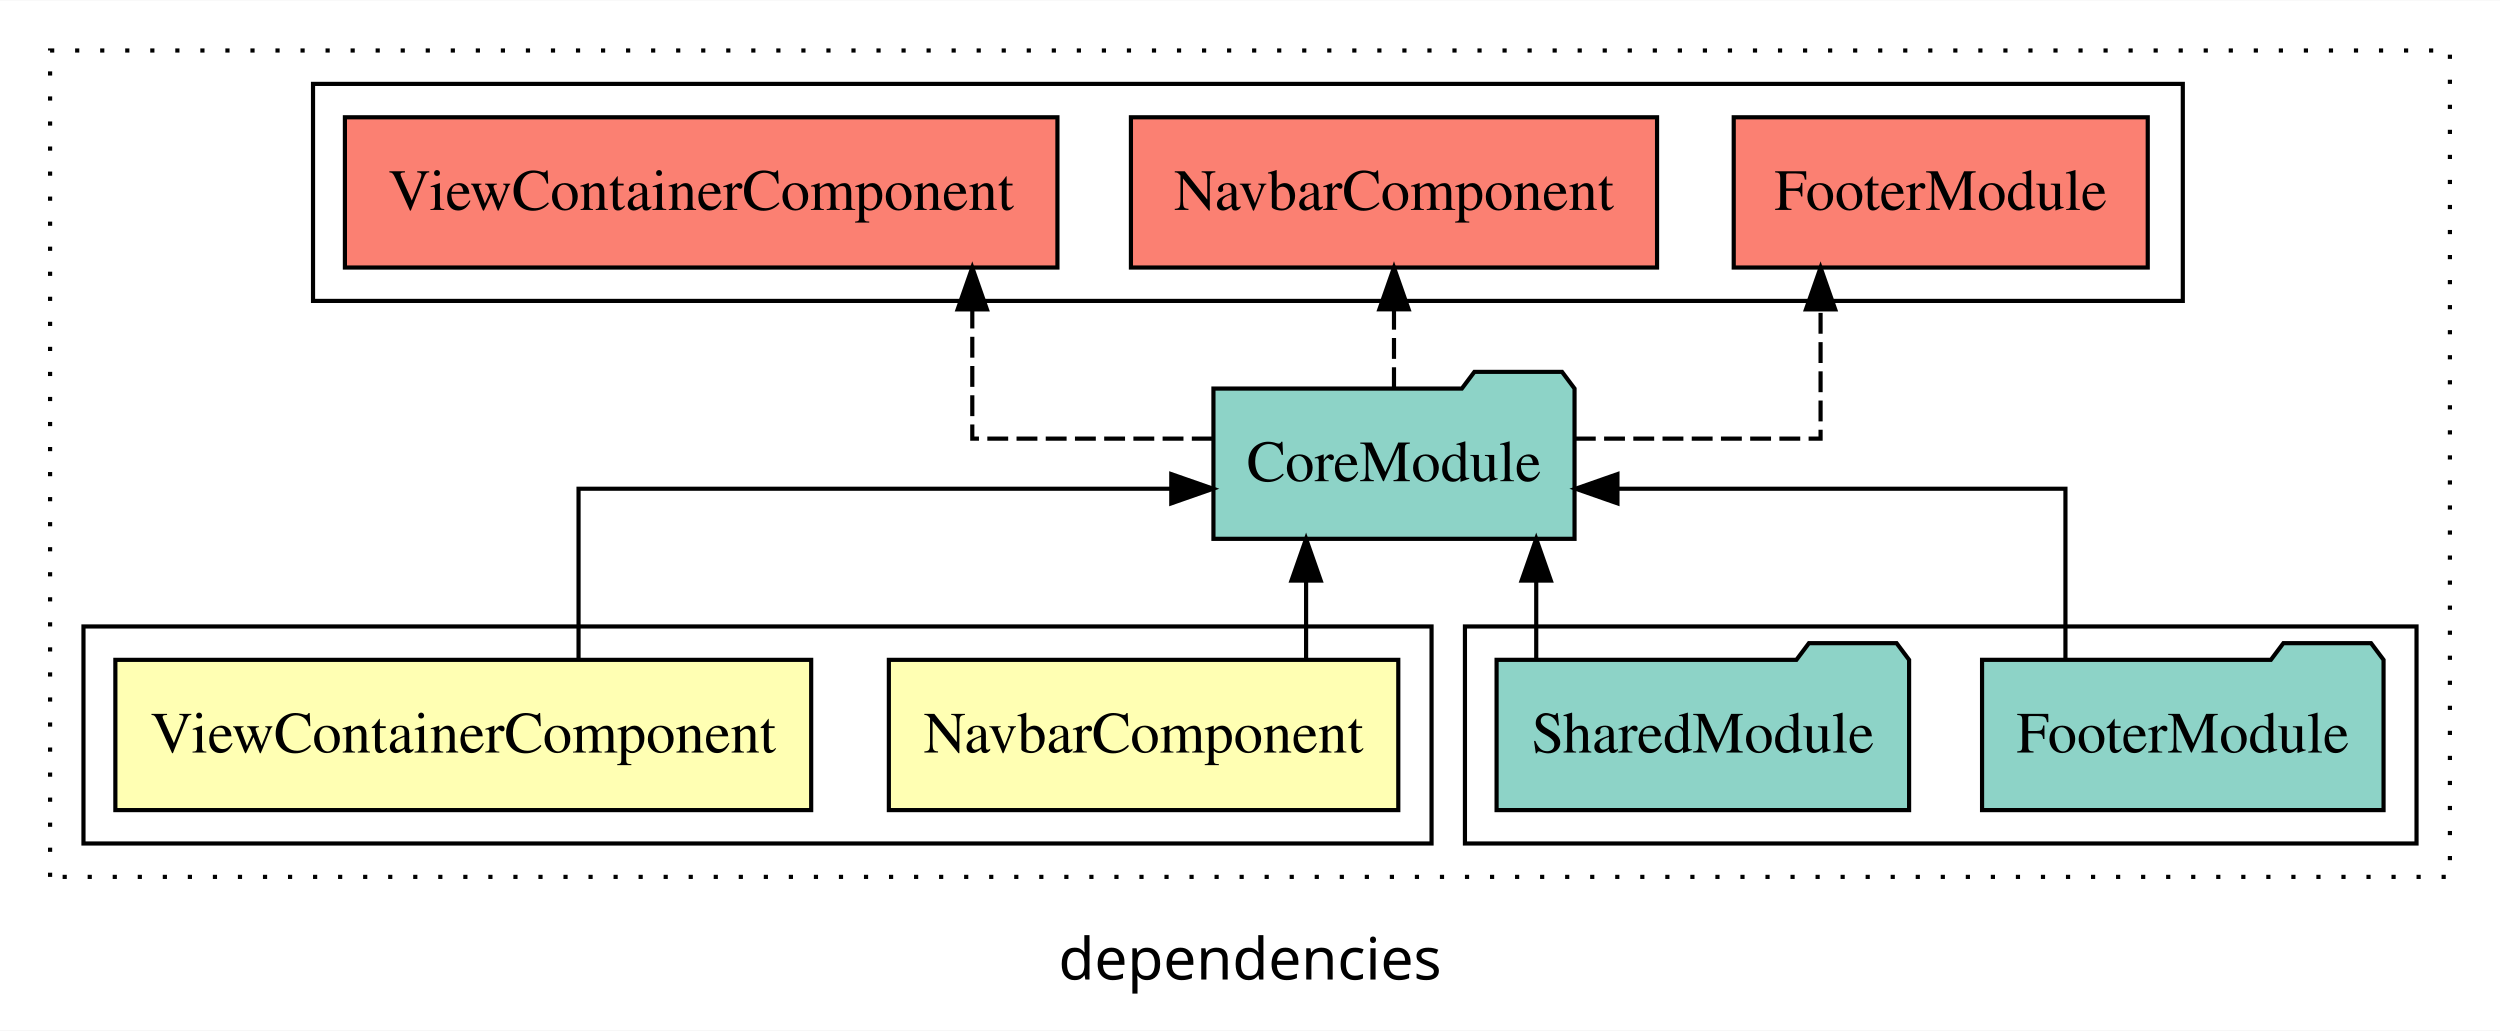
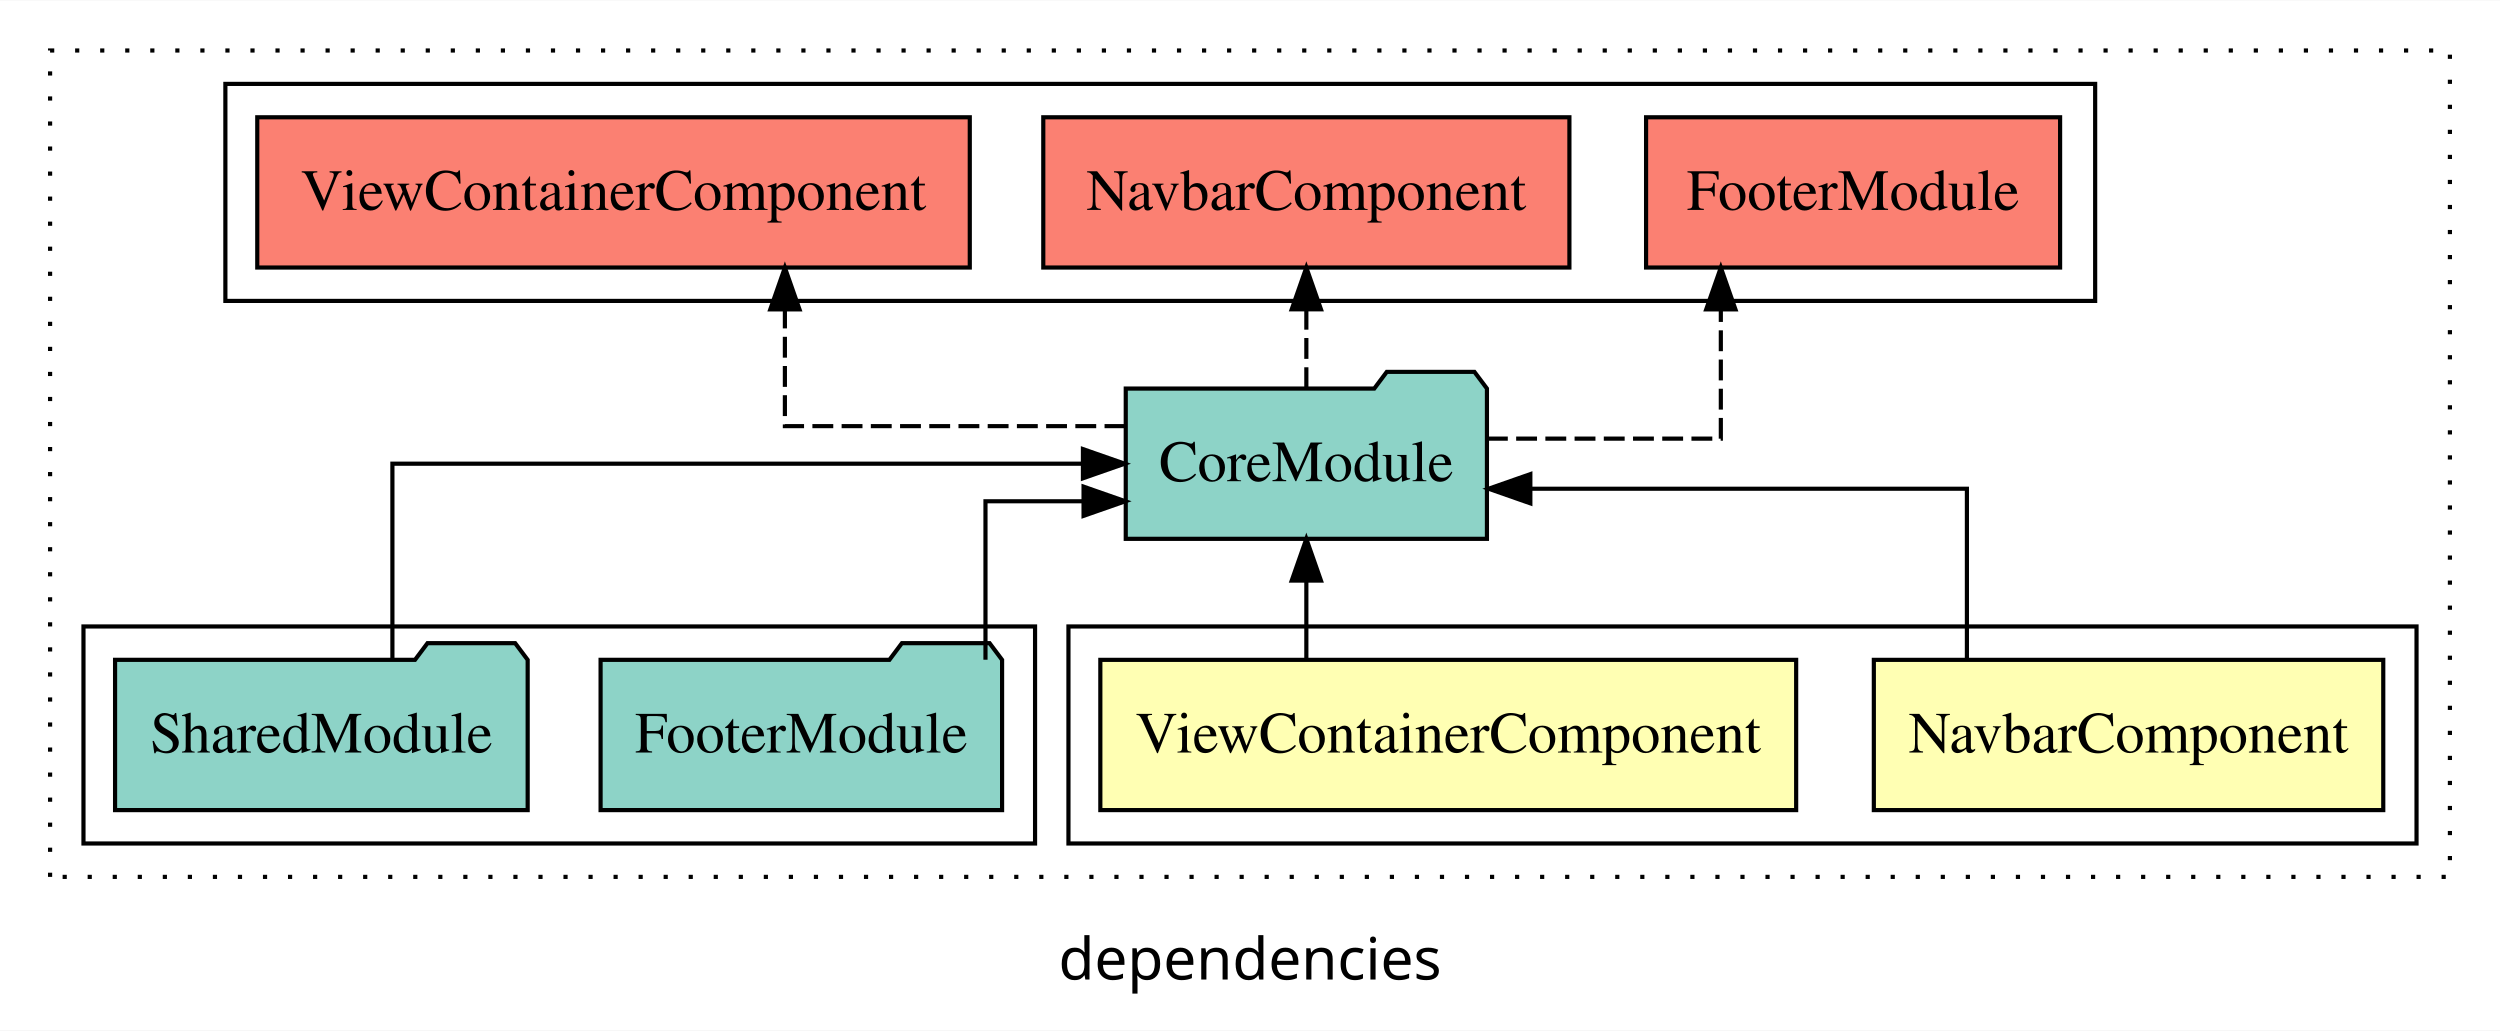
<svg xmlns="http://www.w3.org/2000/svg" width="599pt" height="247pt" viewBox="0.00 0.00 599.00 246.80">
  <g id="graph0" class="graph" transform="scale(1 1) rotate(0) translate(4 242.8)">
    <polygon fill="white" stroke="transparent" points="-4,4 -4,-242.8 595,-242.8 595,4 -4,4" />
    <text text-anchor="middle" x="295.5" y="-8.2" font-family="sans-serif" font-size="14.00">dependencies</text>
    <g id="clust1" class="cluster">
      <polygon fill="none" stroke="black" stroke-dasharray="1,5" points="8,-32.8 8,-230.8 583,-230.8 583,-32.8 8,-32.8" />
    </g>
-     <g id="clust5" class="cluster">
-       <polygon fill="none" stroke="black" points="347,-40.8 347,-92.8 575,-92.8 575,-40.8 347,-40.8" />
+     <g id="clust2" class="cluster">
+       <polygon fill="none" stroke="black" points="252,-40.8 252,-92.8 575,-92.8 575,-40.8 252,-40.8" />
    </g>
    <g id="clust6" class="cluster">
-       <polygon fill="none" stroke="black" points="71,-170.8 71,-222.8 519,-222.8 519,-170.8 71,-170.8" />
+       <polygon fill="none" stroke="black" points="50,-170.8 50,-222.8 498,-222.8 498,-170.8 50,-170.8" />
    </g>
-     <g id="clust2" class="cluster">
-       <polygon fill="none" stroke="black" points="16,-40.8 16,-92.8 339,-92.8 339,-40.8 16,-40.8" />
+     <g id="clust5" class="cluster">
+       <polygon fill="none" stroke="black" points="16,-40.8 16,-92.8 244,-92.8 244,-40.8 16,-40.8" />
    </g>
    <g id="node1" class="node">
-       <polygon fill="#ffffb3" stroke="black" points="331.03,-84.8 208.97,-84.8 208.97,-48.8 331.03,-48.8 331.03,-84.8" />
-       <text text-anchor="middle" x="270" y="-62.6" font-family="Times,serif" font-size="14.00">NavbarComponent</text>
+       <polygon fill="#ffffb3" stroke="black" points="567.03,-84.8 444.97,-84.8 444.97,-48.8 567.03,-48.8 567.03,-84.8" />
+       <text text-anchor="middle" x="506" y="-62.6" font-family="Times,serif" font-size="14.00">NavbarComponent</text>
    </g>
    <g id="node3" class="node">
-       <polygon fill="#8dd3c7" stroke="black" points="373.26,-149.8 370.26,-153.8 349.26,-153.8 346.26,-149.8 286.74,-149.8 286.74,-113.8 373.26,-113.8 373.26,-149.8" />
-       <text text-anchor="middle" x="330" y="-127.6" font-family="Times,serif" font-size="14.00">CoreModule</text>
+       <polygon fill="#8dd3c7" stroke="black" points="352.27,-149.8 349.27,-153.8 328.27,-153.8 325.27,-149.8 265.73,-149.8 265.73,-113.8 352.27,-113.8 352.27,-149.8" />
+       <text text-anchor="middle" x="309" y="-127.6" font-family="Times,serif" font-size="14.00">CoreModule</text>
    </g>
    <g id="edge1" class="edge">
-       <path fill="none" stroke="black" d="M308.94,-84.91C308.94,-84.91 308.94,-103.79 308.94,-103.79" />
-       <polygon fill="black" stroke="black" points="305.44,-103.79 308.94,-113.79 312.44,-103.79 305.44,-103.79" />
+       <path fill="none" stroke="black" d="M467.27,-84.82C467.27,-102.17 467.27,-125.8 467.27,-125.8 467.27,-125.8 362.67,-125.8 362.67,-125.8" />
+       <polygon fill="black" stroke="black" points="362.67,-122.3 352.67,-125.8 362.67,-129.3 362.67,-122.3" />
    </g>
    <g id="node2" class="node">
-       <polygon fill="#ffffb3" stroke="black" points="190.36,-84.8 23.64,-84.8 23.64,-48.8 190.36,-48.8 190.36,-84.8" />
-       <text text-anchor="middle" x="107" y="-62.6" font-family="Times,serif" font-size="14.00">ViewContainerComponent</text>
+       <polygon fill="#ffffb3" stroke="black" points="426.36,-84.8 259.64,-84.8 259.64,-48.8 426.36,-48.8 426.36,-84.8" />
+       <text text-anchor="middle" x="343" y="-62.6" font-family="Times,serif" font-size="14.00">ViewContainerComponent</text>
    </g>
    <g id="edge2" class="edge">
-       <path fill="none" stroke="black" d="M134.62,-84.82C134.62,-102.17 134.62,-125.8 134.62,-125.8 134.62,-125.8 276.64,-125.8 276.64,-125.8" />
-       <polygon fill="black" stroke="black" points="276.64,-129.3 286.64,-125.8 276.64,-122.3 276.64,-129.3" />
+       <path fill="none" stroke="black" d="M309,-84.91C309,-84.91 309,-103.79 309,-103.79" />
+       <polygon fill="black" stroke="black" points="305.5,-103.79 309,-113.79 312.5,-103.79 305.5,-103.79" />
    </g>
    <g id="node6" class="node">
-       <polygon fill="#fb8072" stroke="black" points="510.6,-214.8 411.4,-214.8 411.4,-178.8 510.6,-178.8 510.6,-214.8" />
-       <text text-anchor="middle" x="461" y="-192.6" font-family="Times,serif" font-size="14.00">FooterModule </text>
+       <polygon fill="#fb8072" stroke="black" points="489.6,-214.8 390.4,-214.8 390.4,-178.8 489.6,-178.8 489.6,-214.8" />
+       <text text-anchor="middle" x="440" y="-192.6" font-family="Times,serif" font-size="14.00">FooterModule </text>
    </g>
    <g id="edge5" class="edge">
-       <path fill="none" stroke="black" stroke-dasharray="5,2" d="M373.34,-137.8C401.2,-137.8 432.21,-137.8 432.21,-137.8 432.21,-137.8 432.21,-168.78 432.21,-168.78" />
-       <polygon fill="black" stroke="black" points="428.71,-168.78 432.21,-178.78 435.71,-168.78 428.71,-168.78" />
+       <path fill="none" stroke="black" stroke-dasharray="5,2" d="M352.27,-137.8C379.04,-137.8 408.31,-137.8 408.31,-137.8 408.31,-137.8 408.31,-168.78 408.31,-168.78" />
+       <polygon fill="black" stroke="black" points="404.81,-168.78 408.31,-178.78 411.81,-168.78 404.81,-168.78" />
    </g>
    <g id="node7" class="node">
-       <polygon fill="#fb8072" stroke="black" points="393.03,-214.8 266.97,-214.8 266.97,-178.8 393.03,-178.8 393.03,-214.8" />
-       <text text-anchor="middle" x="330" y="-192.6" font-family="Times,serif" font-size="14.00">NavbarComponent </text>
+       <polygon fill="#fb8072" stroke="black" points="372.03,-214.8 245.97,-214.8 245.97,-178.8 372.03,-178.8 372.03,-214.8" />
+       <text text-anchor="middle" x="309" y="-192.6" font-family="Times,serif" font-size="14.00">NavbarComponent </text>
    </g>
    <g id="edge6" class="edge">
-       <path fill="none" stroke="black" stroke-dasharray="5,2" d="M330,-149.91C330,-149.91 330,-168.79 330,-168.79" />
-       <polygon fill="black" stroke="black" points="326.5,-168.79 330,-178.79 333.5,-168.79 326.5,-168.79" />
+       <path fill="none" stroke="black" stroke-dasharray="5,2" d="M309,-149.91C309,-149.91 309,-168.79 309,-168.79" />
+       <polygon fill="black" stroke="black" points="305.5,-168.79 309,-178.79 312.5,-168.79 305.5,-168.79" />
    </g>
    <g id="node8" class="node">
-       <polygon fill="#fb8072" stroke="black" points="249.36,-214.8 78.64,-214.8 78.64,-178.8 249.36,-178.8 249.36,-214.8" />
-       <text text-anchor="middle" x="164" y="-192.6" font-family="Times,serif" font-size="14.00">ViewContainerComponent </text>
+       <polygon fill="#fb8072" stroke="black" points="228.36,-214.8 57.64,-214.8 57.64,-178.8 228.36,-178.8 228.36,-214.8" />
+       <text text-anchor="middle" x="143" y="-192.6" font-family="Times,serif" font-size="14.00">ViewContainerComponent </text>
    </g>
    <g id="edge7" class="edge">
-       <path fill="none" stroke="black" stroke-dasharray="5,2" d="M286.56,-137.8C259.18,-137.8 228.96,-137.8 228.96,-137.8 228.96,-137.8 228.96,-168.78 228.96,-168.78" />
-       <polygon fill="black" stroke="black" points="225.46,-168.78 228.96,-178.78 232.46,-168.78 225.46,-168.78" />
+       <path fill="none" stroke="black" stroke-dasharray="5,2" d="M265.65,-140.8C229.57,-140.8 184.06,-140.8 184.06,-140.8 184.06,-140.8 184.06,-168.77 184.06,-168.77" />
+       <polygon fill="black" stroke="black" points="180.56,-168.77 184.06,-178.77 187.56,-168.77 180.56,-168.77" />
    </g>
    <g id="node4" class="node">
-       <polygon fill="#8dd3c7" stroke="black" points="567.1,-84.8 564.1,-88.8 543.1,-88.8 540.1,-84.8 470.9,-84.8 470.9,-48.8 567.1,-48.8 567.1,-84.8" />
-       <text text-anchor="middle" x="519" y="-62.6" font-family="Times,serif" font-size="14.00">FooterModule</text>
+       <polygon fill="#8dd3c7" stroke="black" points="236.1,-84.8 233.1,-88.8 212.1,-88.8 209.1,-84.8 139.9,-84.8 139.9,-48.8 236.1,-48.8 236.1,-84.8" />
+       <text text-anchor="middle" x="188" y="-62.6" font-family="Times,serif" font-size="14.00">FooterModule</text>
    </g>
    <g id="edge3" class="edge">
-       <path fill="none" stroke="black" d="M490.88,-84.82C490.88,-102.17 490.88,-125.8 490.88,-125.8 490.88,-125.8 383.54,-125.8 383.54,-125.8" />
-       <polygon fill="black" stroke="black" points="383.54,-122.3 373.54,-125.8 383.54,-129.3 383.54,-122.3" />
+       <path fill="none" stroke="black" d="M232.12,-84.83C232.12,-101.2 232.12,-122.8 232.12,-122.8 232.12,-122.8 255.62,-122.8 255.62,-122.8" />
+       <polygon fill="black" stroke="black" points="255.62,-126.3 265.62,-122.8 255.62,-119.3 255.62,-126.3" />
    </g>
    <g id="node5" class="node">
-       <polygon fill="#8dd3c7" stroke="black" points="453.42,-84.8 450.42,-88.8 429.42,-88.8 426.42,-84.8 354.58,-84.8 354.58,-48.8 453.42,-48.8 453.42,-84.8" />
-       <text text-anchor="middle" x="404" y="-62.6" font-family="Times,serif" font-size="14.00">SharedModule</text>
+       <polygon fill="#8dd3c7" stroke="black" points="122.43,-84.8 119.43,-88.8 98.43,-88.8 95.43,-84.8 23.57,-84.8 23.57,-48.8 122.43,-48.8 122.43,-84.8" />
+       <text text-anchor="middle" x="73" y="-62.6" font-family="Times,serif" font-size="14.00">SharedModule</text>
    </g>
    <g id="edge4" class="edge">
-       <path fill="none" stroke="black" d="M364.08,-84.91C364.08,-84.91 364.08,-103.79 364.08,-103.79" />
-       <polygon fill="black" stroke="black" points="360.58,-103.79 364.08,-113.79 367.58,-103.79 360.58,-103.79" />
+       <path fill="none" stroke="black" d="M90.02,-84.91C90.02,-104.14 90.02,-131.8 90.02,-131.8 90.02,-131.8 255.47,-131.8 255.47,-131.8" />
+       <polygon fill="black" stroke="black" points="255.47,-135.3 265.47,-131.8 255.47,-128.3 255.47,-135.3" />
    </g>
  </g>
</svg>
